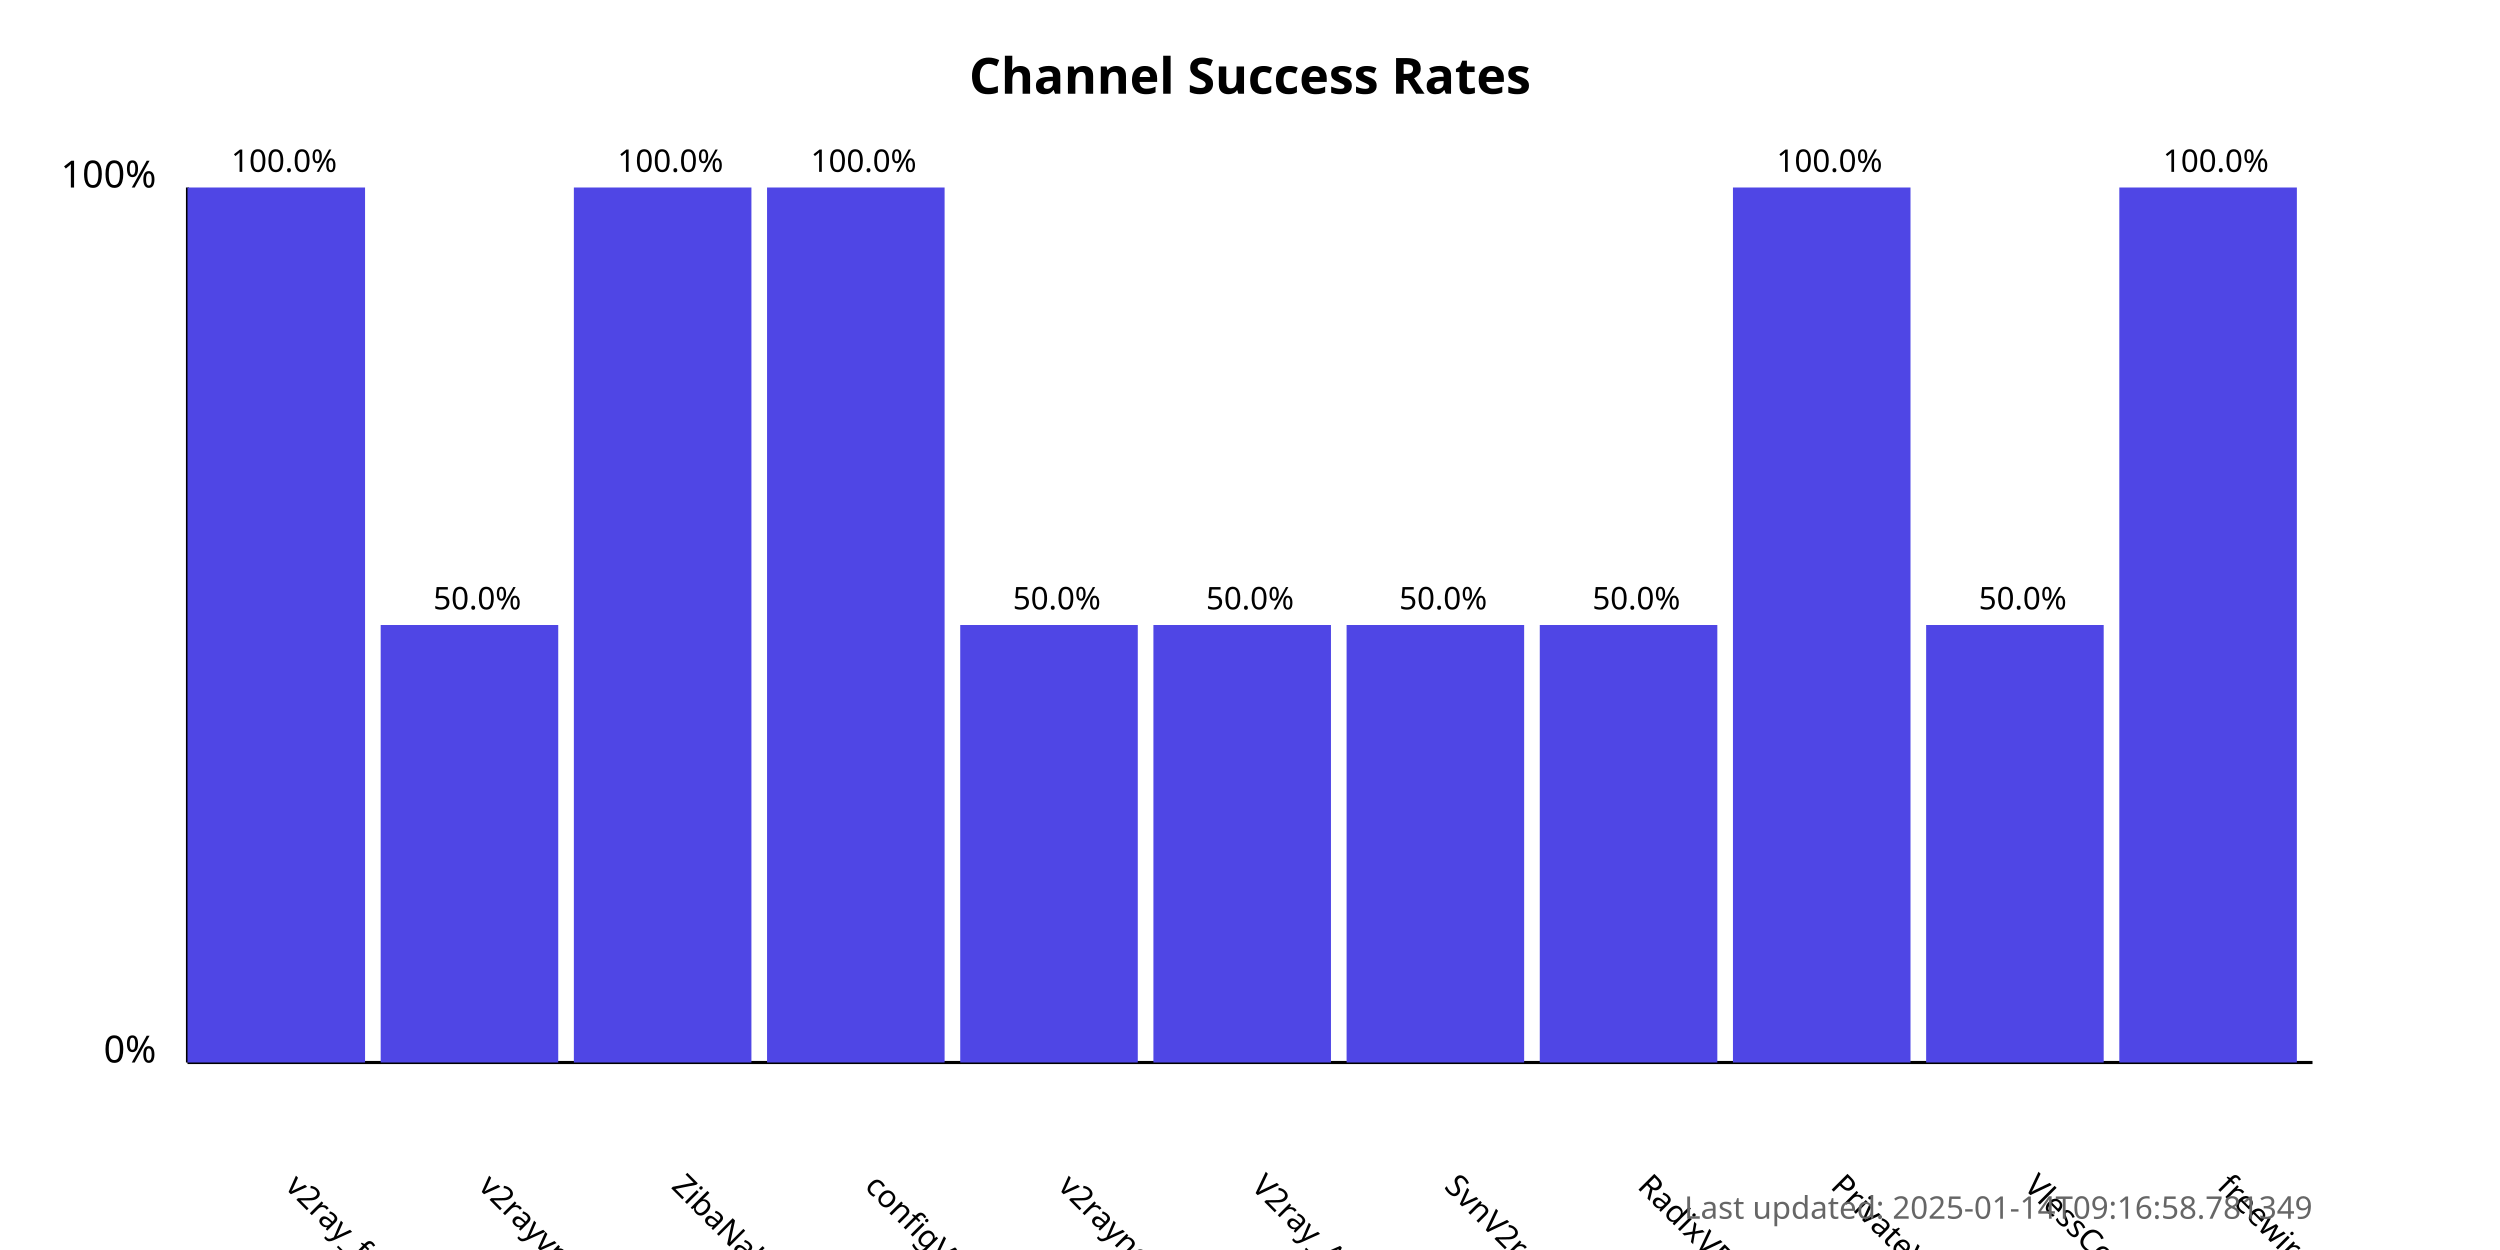
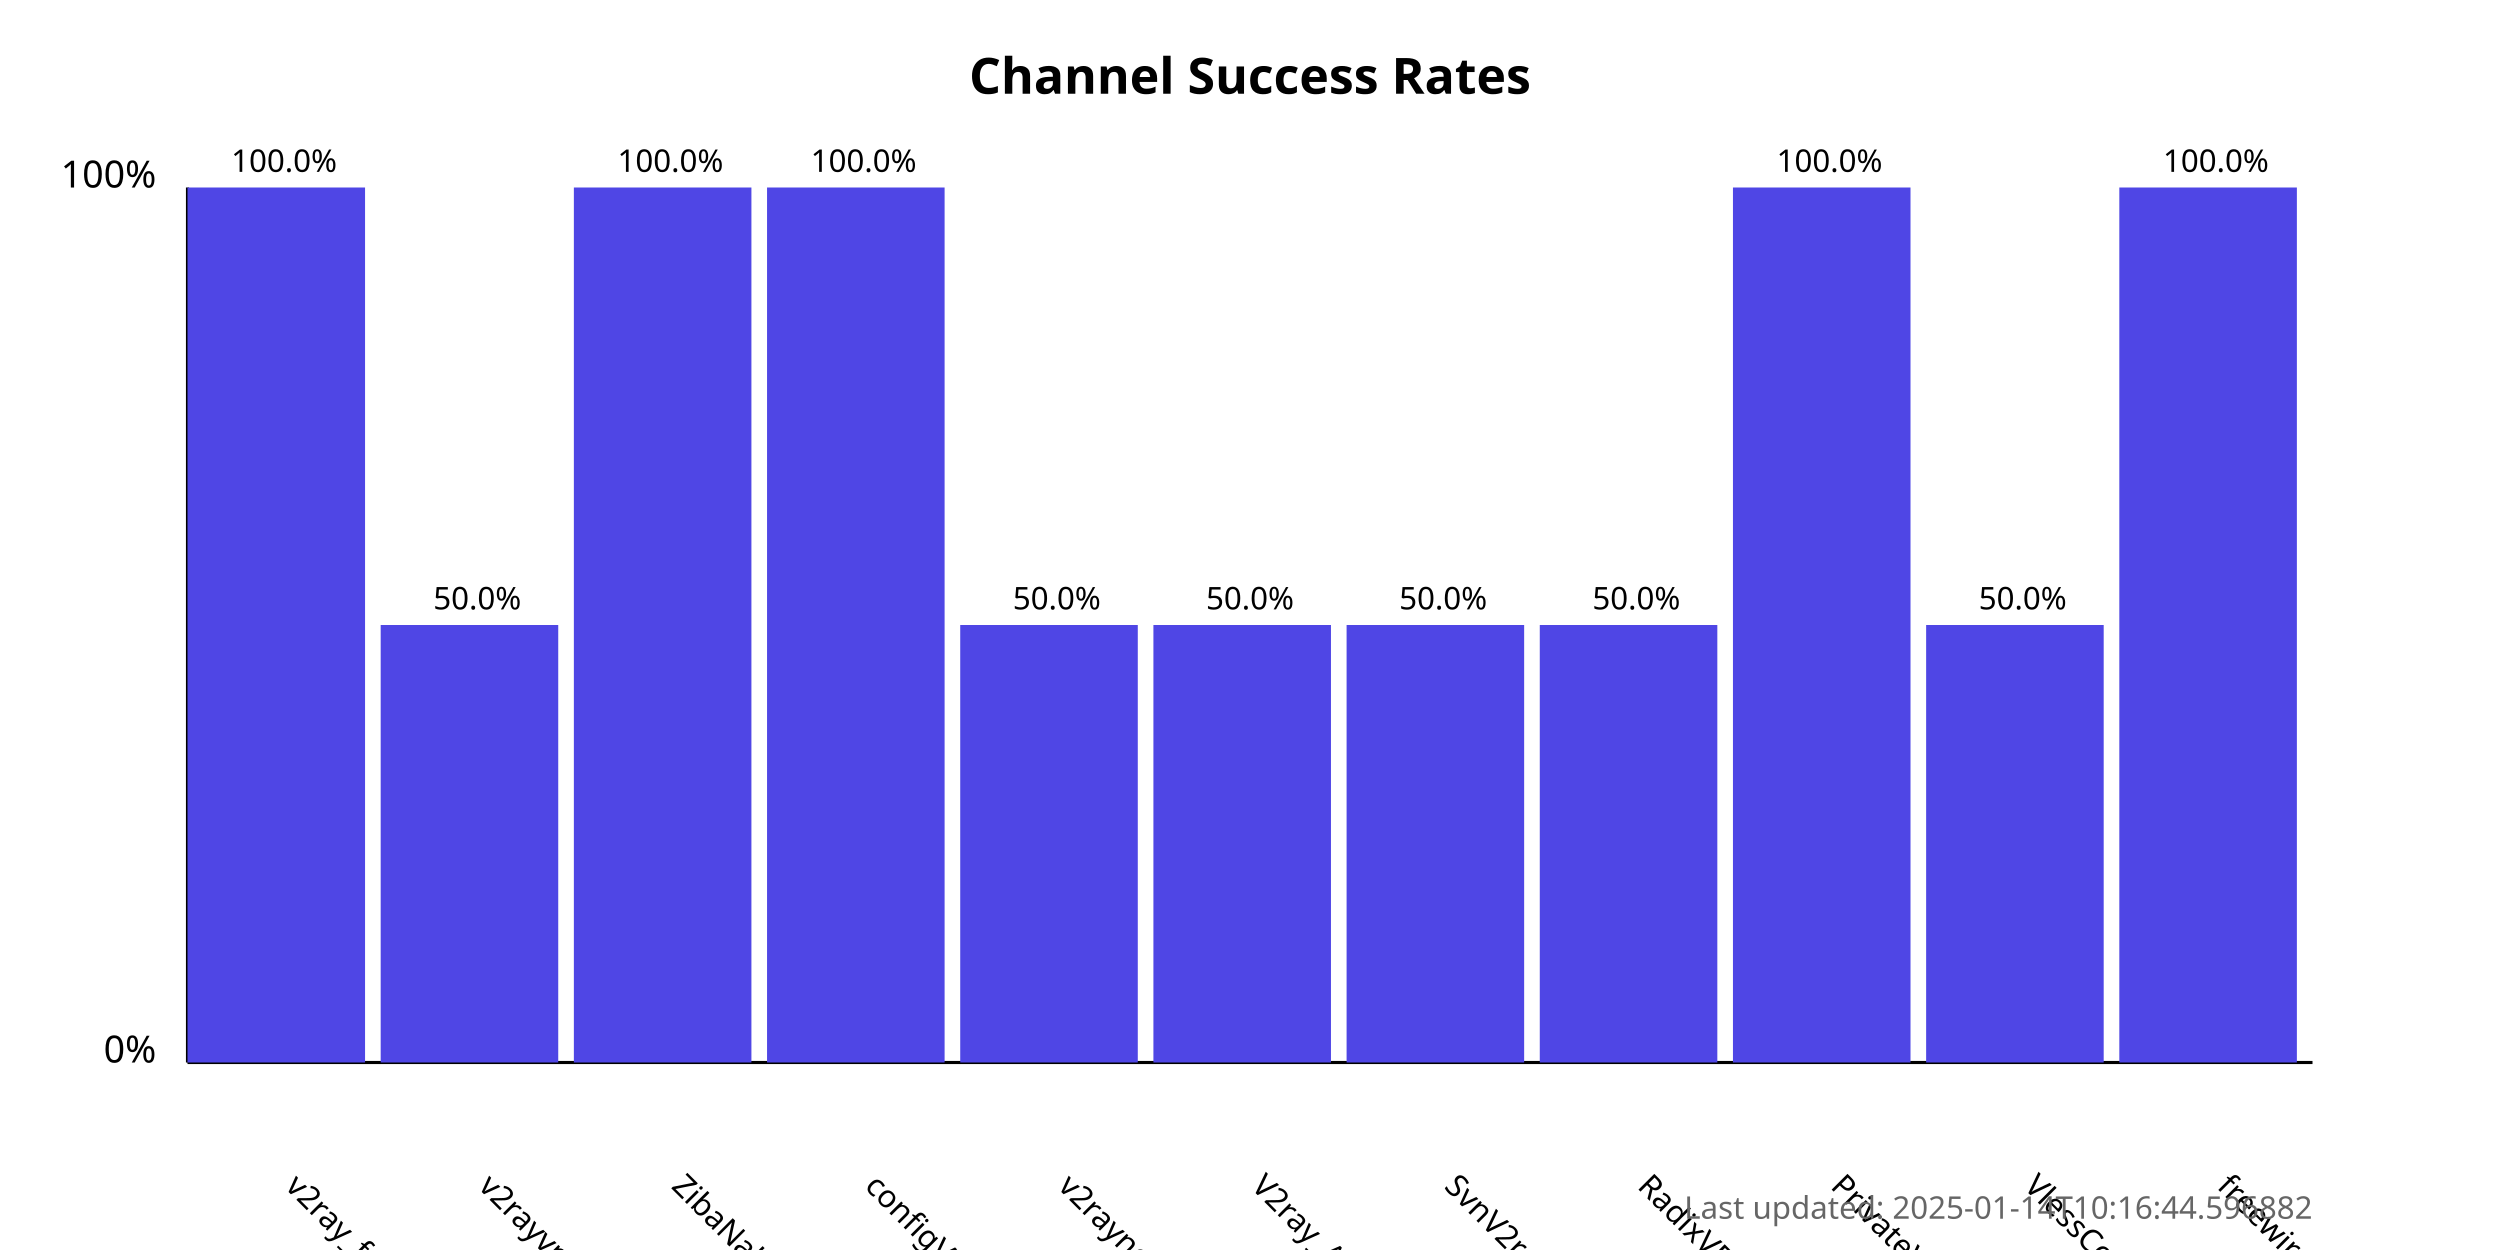
<svg xmlns="http://www.w3.org/2000/svg" width="800" height="400">
  <style>
            .chart-title { font: bold 16px sans-serif; }
            .axis-label { font: 12px sans-serif; }
            .tick-label { font: 10px sans-serif; }
            .bar { fill: #4f46e5; }
            .bar:hover { fill: #6366f1; }
            .timestamp { font: 10px sans-serif; fill: #666; }
        </style>
  <text x="400.0" y="30" text-anchor="middle" class="chart-title">
            Channel Success Rates
        </text>
  <line x1="60" y1="340" x2="60" y2="60" stroke="black" stroke-width="1" />
  <line x1="60" y1="340" x2="740" y2="340" stroke="black" stroke-width="1" />
  <text x="50" y="340" text-anchor="end" class="axis-label">0%</text>
  <text x="50" y="60" text-anchor="end" class="axis-label">100%</text>
  <g>
    <rect x="60" y="60.0" width="56.818" height="280.0" class="bar" />
    <text x="90.909" y="380" transform="rotate(45, 90.90909, 380)" text-anchor="start" class="tick-label">
                v2ray_free_conf
            </text>
    <text x="90.909" y="55.0" text-anchor="middle" class="tick-label">
                100.0%
            </text>
  </g>
  <g>
    <rect x="121.818" y="200.0" width="56.818" height="140.0" class="bar" />
    <text x="152.727" y="380" transform="rotate(45, 152.7273, 380)" text-anchor="start" class="tick-label">
                v2rayvpno
            </text>
    <text x="152.727" y="195.0" text-anchor="middle" class="tick-label">
                50.0%
            </text>
  </g>
  <g>
    <rect x="183.636" y="60.0" width="56.818" height="280.0" class="bar" />
    <text x="214.545" y="380" transform="rotate(45, 214.5455, 380)" text-anchor="start" class="tick-label">
                ZibaNabz
            </text>
    <text x="214.545" y="55.0" text-anchor="middle" class="tick-label">
                100.0%
            </text>
  </g>
  <g>
    <rect x="245.455" y="60.0" width="56.818" height="280.0" class="bar" />
    <text x="276.364" y="380" transform="rotate(45, 276.3636, 380)" text-anchor="start" class="tick-label">
                configV2rayForFree
            </text>
    <text x="276.364" y="55.0" text-anchor="middle" class="tick-label">
                100.0%
            </text>
  </g>
  <g>
    <rect x="307.273" y="200.0" width="56.818" height="140.0" class="bar" />
    <text x="338.182" y="380" transform="rotate(45, 338.1818, 380)" text-anchor="start" class="tick-label">
                v2rayngvpn
            </text>
    <text x="338.182" y="195.0" text-anchor="middle" class="tick-label">
                50.0%
            </text>
  </g>
  <g>
    <rect x="369.091" y="200.0" width="56.818" height="140.0" class="bar" />
    <text x="400.0" y="380" transform="rotate(45, 400.0, 380)" text-anchor="start" class="tick-label">
                V2ray_Alpha
            </text>
    <text x="400.0" y="195.0" text-anchor="middle" class="tick-label">
                50.0%
            </text>
  </g>
  <g>
    <rect x="430.909" y="200.0" width="56.818" height="140.0" class="bar" />
    <text x="461.818" y="380" transform="rotate(45, 461.8182, 380)" text-anchor="start" class="tick-label">
                SvnV2ray
            </text>
    <text x="461.818" y="195.0" text-anchor="middle" class="tick-label">
                50.0%
            </text>
  </g>
  <g>
    <rect x="492.727" y="200.0" width="56.818" height="140.0" class="bar" />
    <text x="523.636" y="380" transform="rotate(45, 523.6364, 380)" text-anchor="start" class="tick-label">
                RadixVPN
            </text>
    <text x="523.636" y="195.0" text-anchor="middle" class="tick-label">
                50.0%
            </text>
  </g>
  <g>
    <rect x="554.545" y="60.0" width="56.818" height="280.0" class="bar" />
    <text x="585.455" y="380" transform="rotate(45, 585.4545, 380)" text-anchor="start" class="tick-label">
                PrivateVPNs
            </text>
    <text x="585.455" y="55.0" text-anchor="middle" class="tick-label">
                100.0%
            </text>
  </g>
  <g>
    <rect x="616.364" y="200.0" width="56.818" height="140.0" class="bar" />
    <text x="647.273" y="380" transform="rotate(45, 647.2727, 380)" text-anchor="start" class="tick-label">
                VlessConfig
            </text>
    <text x="647.273" y="195.0" text-anchor="middle" class="tick-label">
                50.0%
            </text>
  </g>
  <g>
    <rect x="678.182" y="60.0" width="56.818" height="280.0" class="bar" />
    <text x="709.091" y="380" transform="rotate(45, 709.0909, 380)" text-anchor="start" class="tick-label">
                freewireguard
            </text>
    <text x="709.091" y="55.0" text-anchor="middle" class="tick-label">
                100.0%
            </text>
  </g>
  <text x="740" y="390" text-anchor="end" class="timestamp">
-             Last updated: 2025-01-14T09:16:58.781349
+             Last updated: 2025-01-14T10:16:44.596882
        </text>
</svg>
